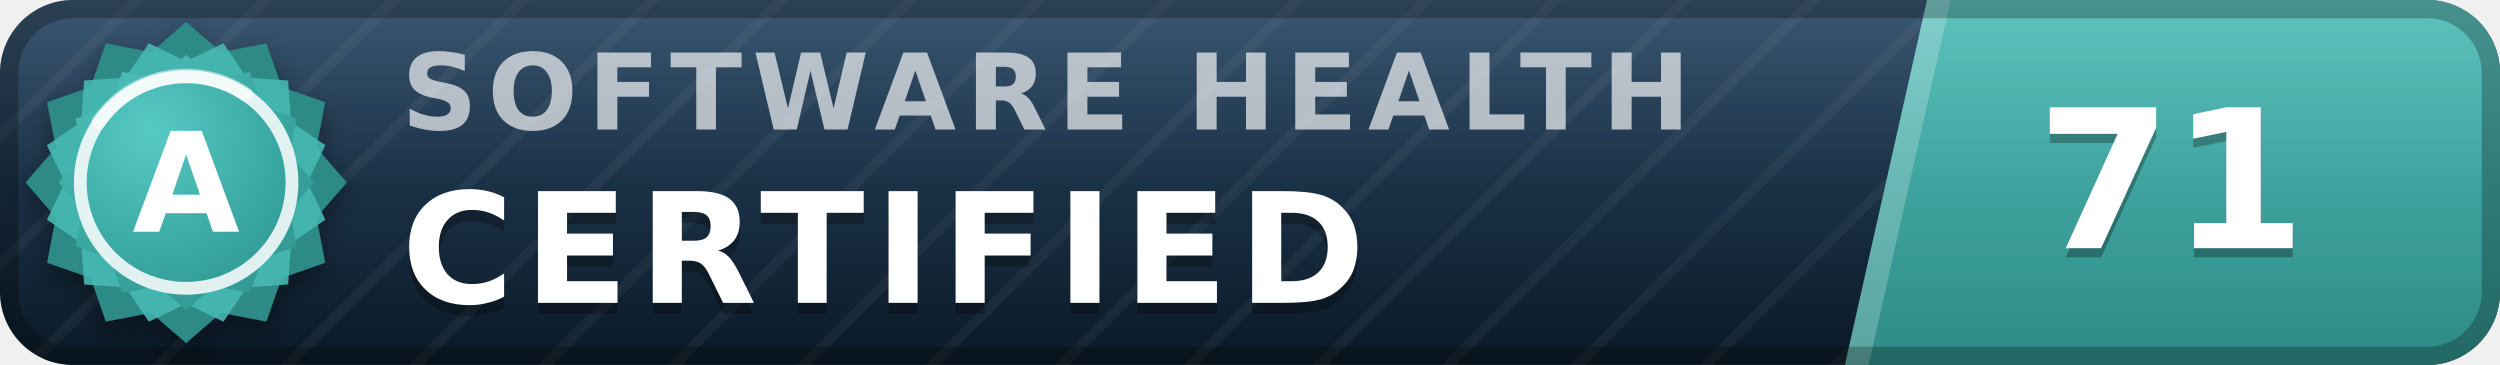
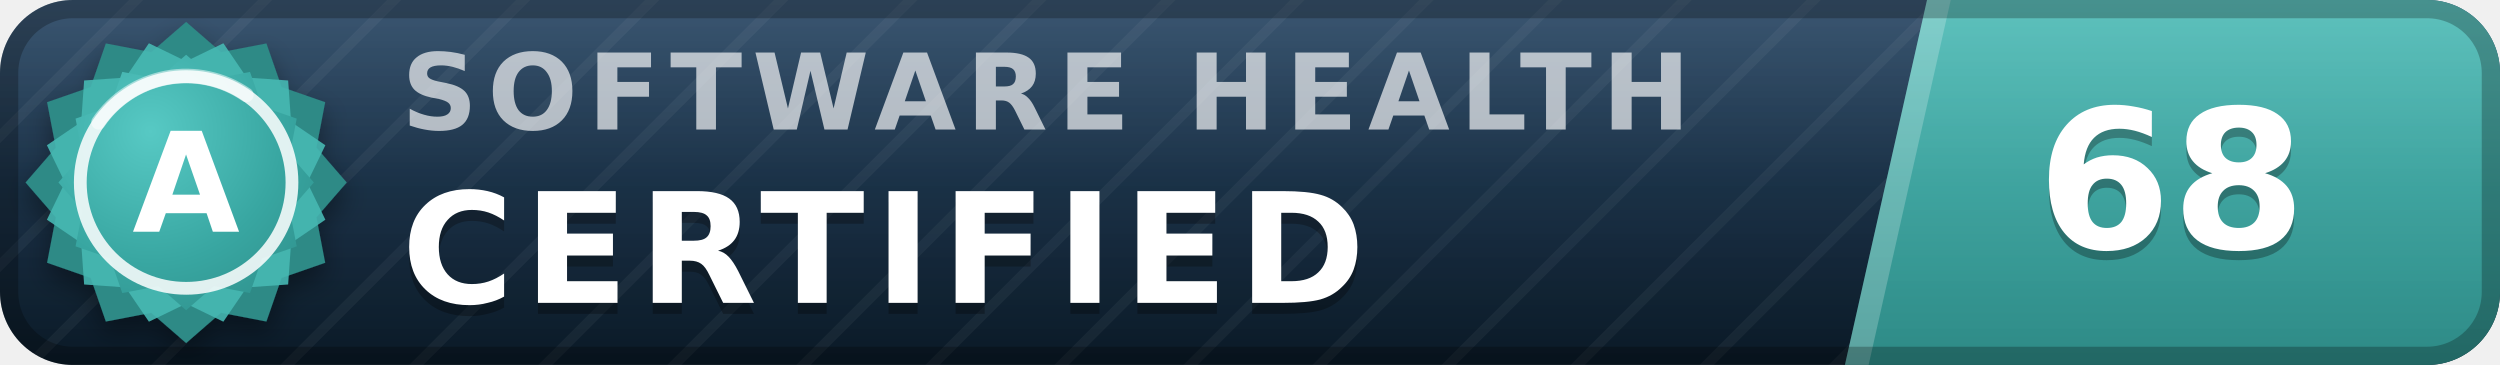
- <svg xmlns="http://www.w3.org/2000/svg" width="137" height="20" viewBox="0 0 137 20" role="img" aria-label="inspect.software software health index 71 of 100, certified (grade A)" font-family="Verdana,DejaVu Sans,Geneva,sans-serif">
+ <svg xmlns="http://www.w3.org/2000/svg" width="137" height="20" viewBox="0 0 137 20" role="img" aria-label="inspect.software software health index 68 of 100, certified (grade A)" font-family="Verdana,DejaVu Sans,Geneva,sans-serif">
  <defs>
    <linearGradient id="plate" x1="0" y1="0" x2="0" y2="1">
      <stop offset="0" stop-color="#1d3d5c" />
      <stop offset="1" stop-color="#0a1926" />
    </linearGradient>
    <linearGradient id="endplate" x1="0" y1="0" x2="0" y2="1">
      <stop offset="0" stop-color="#46b8b3" />
      <stop offset="1" stop-color="#2d8a86" />
    </linearGradient>
    <linearGradient id="gloss" x1="0" y1="0" x2="0" y2="1">
      <stop offset="0" stop-color="#fff" stop-opacity=".13" />
      <stop offset=".5" stop-color="#fff" stop-opacity=".03" />
      <stop offset="1" stop-color="#fff" stop-opacity="0" />
    </linearGradient>
    <pattern id="guilloche" width="5" height="5" patternUnits="userSpaceOnUse" patternTransform="rotate(45)">
      <line x1="0" y1="0" x2="0" y2="5" stroke="#fff" stroke-opacity=".045" stroke-width="1.1" />
    </pattern>
    <clipPath id="rounded">
      <rect width="137" height="20" rx="4" />
    </clipPath>
    <radialGradient id="sealFace" cx=".36" cy=".3" r=".95">
      <stop offset="0" stop-color="#57c9c4" />
      <stop offset=".55" stop-color="#38a6a1" />
      <stop offset="1" stop-color="#2d8a86" />
    </radialGradient>
    <filter id="sealShadow" x="-40%" y="-40%" width="180%" height="180%">
      <feDropShadow dx="0" dy="0.7" stdDeviation="0.7" flood-color="#000" flood-opacity="0.38" />
    </filter>
  </defs>
  <g clip-path="url(#rounded)">
    <rect width="137" height="20" fill="url(#plate)" />
    <rect width="137" height="20" fill="url(#guilloche)" />
    <polygon points="105.6,0 137,0 137,20 101.1,20" fill="url(#endplate)" />
    <polygon points="105.6,0 106.9,0 102.4,20 101.1,20" fill="#fff" fill-opacity=".22" />
    <text x="22.0" y="7.1" font-size="5.8" letter-spacing="0.55" fill="#fff" fill-opacity=".66" font-weight="bold" textLength="76.3" lengthAdjust="spacing">SOFTWARE HEALTH</text>
    <text x="22.0" y="17.2" font-size="8.4" fill="#000" fill-opacity=".3" font-weight="bold" letter-spacing="0.55" textLength="57.7" lengthAdjust="spacing">CERTIFIED</text>
    <text x="22.0" y="16.6" font-size="8.4" fill="#fff" font-weight="bold" letter-spacing="0.55" textLength="57.7" lengthAdjust="spacing">CERTIFIED</text>
-     <text x="119.0" y="14.1" font-size="10.6" fill="#000" fill-opacity=".3" font-weight="bold" text-anchor="middle">71</text>
-     <text x="119.0" y="13.6" font-size="10.6" fill="#fff" font-weight="bold" text-anchor="middle">71</text>
+     <text x="119.0" y="14.1" font-size="10.6" fill="#000" fill-opacity=".3" font-weight="bold" text-anchor="middle">68</text>
+     <text x="119.0" y="13.6" font-size="10.6" fill="#fff" font-weight="bold" text-anchor="middle">68</text>
    <rect width="137" height="20" fill="url(#gloss)" />
  </g>
  <rect x=".5" y=".5" width="136" height="19" rx="3.5" fill="none" stroke="#000" stroke-opacity=".25" />
  <g filter="url(#sealShadow)">
    <path d="M10.20 1.20 L12.11 2.86 L14.60 2.38 L15.43 4.77 L17.82 5.60 L17.34 8.09 L19.00 10.00 L17.34 11.91 L17.82 14.40 L15.43 15.23 L14.60 17.62 L12.11 17.14 L10.20 18.80 L8.29 17.14 L5.80 17.62 L4.97 15.23 L2.58 14.40 L3.06 11.91 L1.40 10.00 L3.06 8.09 L2.58 5.60 L4.97 4.77 L5.80 2.38 L8.29 2.86 L10.20 1.20 Z" fill="#2d8a86" />
  </g>
  <path d="M12.24 2.37 L13.52 4.25 L15.79 4.41 L15.95 6.68 L17.83 7.96 L16.84 10.00 L17.83 12.04 L15.95 13.32 L15.79 15.59 L13.52 15.75 L12.24 17.63 L10.20 16.64 L8.16 17.63 L6.88 15.75 L4.61 15.59 L4.45 13.32 L2.57 12.04 L3.56 10.00 L2.57 7.96 L4.45 6.68 L4.61 4.41 L6.88 4.25 L8.16 2.37 L10.20 3.36 L12.24 2.37 Z" fill="#46b8b3" fill-opacity=".9" />
  <path d="M10.20 3.00 L11.72 4.32 L13.70 3.94 L14.36 5.84 L16.26 6.50 L15.88 8.48 L17.20 10.00 L15.88 11.52 L16.26 13.50 L14.36 14.16 L13.70 16.06 L11.72 15.68 L10.20 17.00 L8.68 15.68 L6.70 16.06 L6.04 14.16 L4.14 13.50 L4.52 11.52 L3.20 10.00 L4.52 8.48 L4.14 6.50 L6.04 5.84 L6.70 3.94 L8.68 4.32 L10.20 3.00 Z" fill="url(#sealFace)" />
  <circle cx="10.2" cy="10.0" r="5.8" fill="none" stroke="#fff" stroke-opacity=".85" stroke-width=".7" />
  <path d="M5.4 6.7 A5.8 5.8 0 0 1 13.5 5.2" stroke="#fff" stroke-opacity=".5" stroke-width=".8" fill="none" stroke-linecap="round" />
  <text x="10.2" y="12.7" font-size="7.6" fill="#fff" font-weight="bold" text-anchor="middle" letter-spacing=".2">A</text>
</svg>
